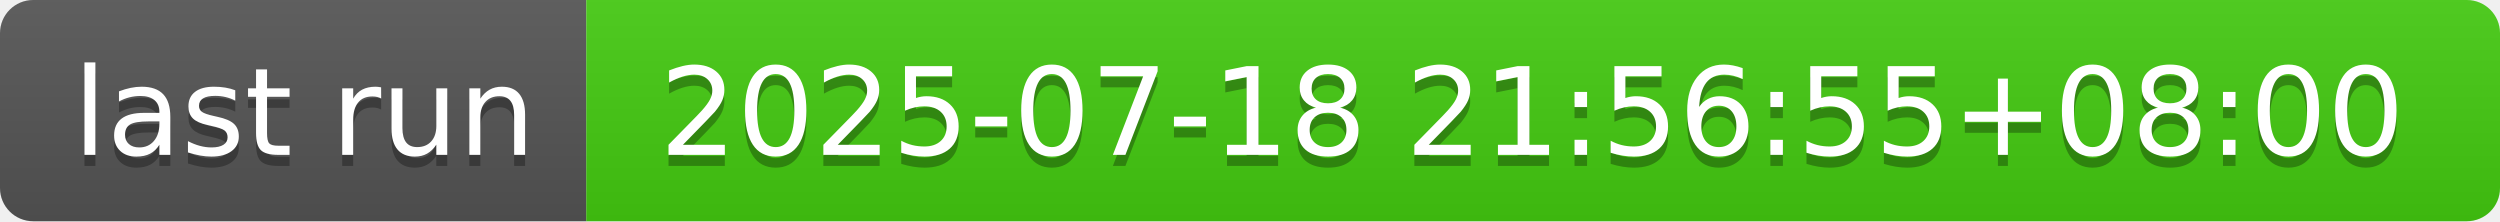
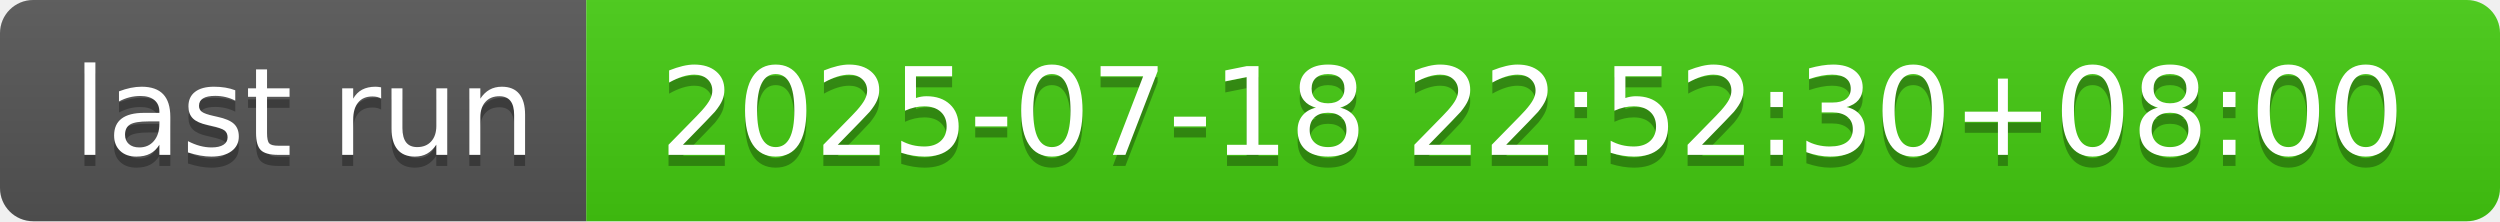
- <svg xmlns="http://www.w3.org/2000/svg" width="226" height="20" role="img" aria-label="last run: 2025-07-18 21:56:55+08:00">
+ <svg xmlns="http://www.w3.org/2000/svg" width="226" height="20" role="img" aria-label="last run: 2025-07-18 22:52:30+08:00">
  <linearGradient id="s" x2="0" y2="100%">
    <stop offset="0" stop-color="#bbb" stop-opacity=".1" />
    <stop offset="1" stop-opacity=".1" />
  </linearGradient>
  <clipPath id="r">
    <rect width="226" height="20" rx="3" fill="#fff" />
  </clipPath>
  <g clip-path="url(#r)">
    <rect width="53" height="20" fill="#555" />
    <rect x="53" width="173" height="20" fill="#4c1" />
    <rect width="226" height="20" fill="url(#s)" />
  </g>
  <g fill="#fff" text-anchor="middle" font-family="Verdana,Geneva,DejaVu Sans,sans-serif" text-rendering="geometricPrecision" font-size="110">
    <text aria-hidden="true" x="275" y="150" fill="#010101" fill-opacity=".3" transform="scale(.1)" textLength="430">last run</text>
    <text x="275" y="140" transform="scale(.1)" fill="#fff" textLength="430">last run</text>
-     <text aria-hidden="true" x="1385" y="150" fill="#010101" fill-opacity=".3" transform="scale(.1)" textLength="1630">2025-07-18 21:56:55+08:00</text>
-     <text x="1385" y="140" transform="scale(.1)" fill="#fff" textLength="1630">2025-07-18 21:56:55+08:00</text>
+     <text aria-hidden="true" x="1385" y="150" fill="#010101" fill-opacity=".3" transform="scale(.1)" textLength="1630">2025-07-18 22:52:30+08:00</text>
+     <text x="1385" y="140" transform="scale(.1)" fill="#fff" textLength="1630">2025-07-18 22:52:30+08:00</text>
  </g>
</svg>
